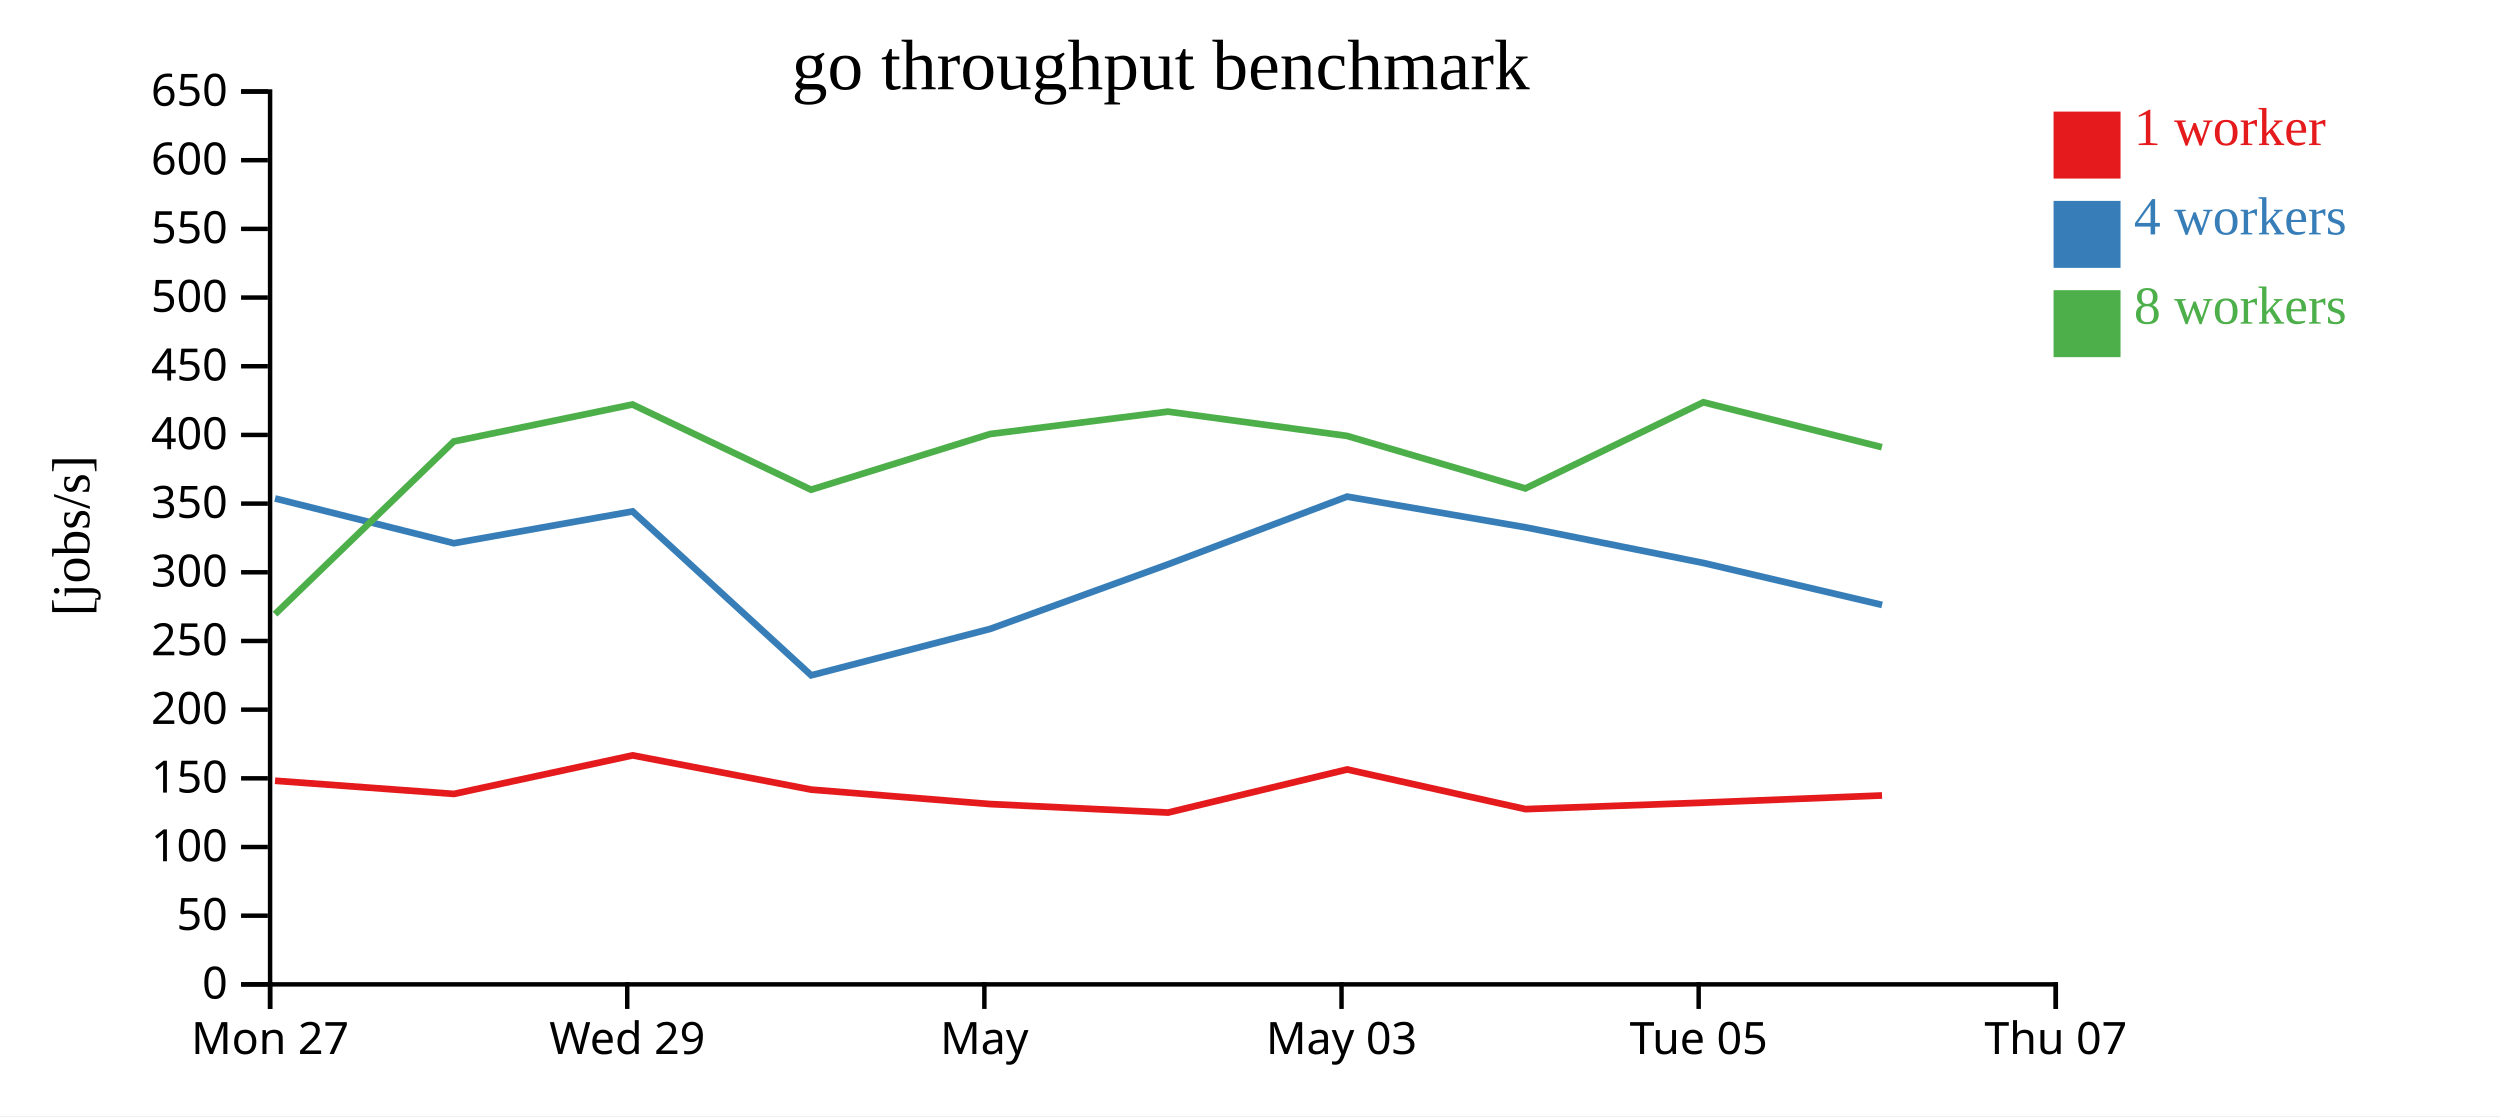
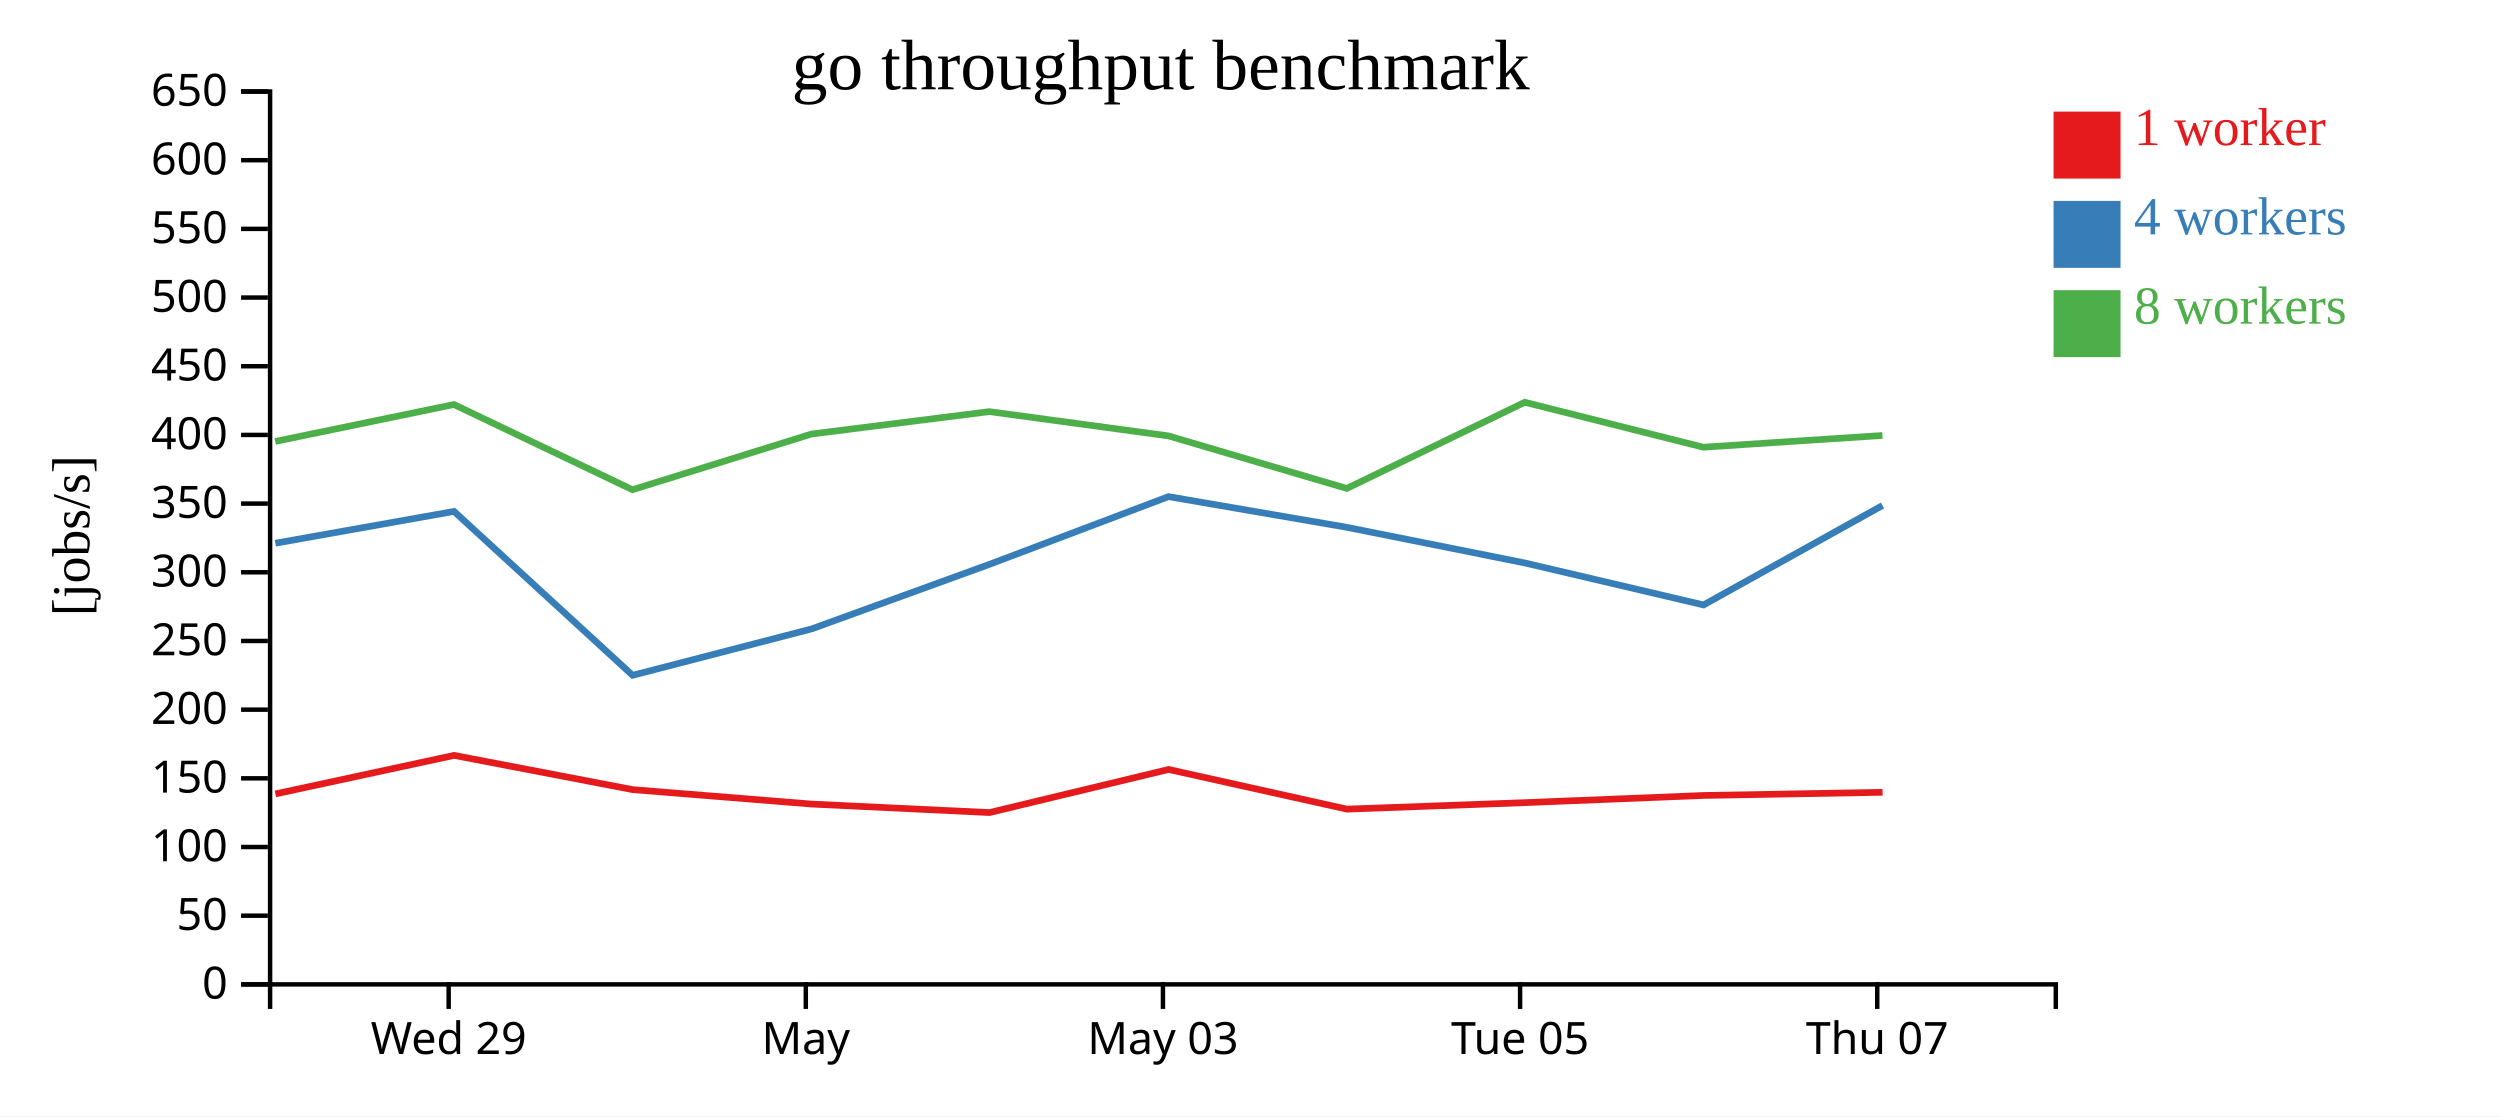
<svg xmlns="http://www.w3.org/2000/svg" width="560" height="250">
  <rect width="100%" height="100%" fill="white" />
  <g transform="translate(60,20)">
    <g transform="translate(0,200)" fill="none" font-size="10" font-family="sans-serif" text-anchor="middle">
      <path class="domain" stroke="currentColor" d="M0.5,6V0.5H400.5V6" />
-       <g class="tick" opacity="1" transform="translate(0.5,0)">
-         <line stroke="currentColor" y2="6" />
-         <text fill="currentColor" y="9" dy="0.71em">Mon 27</text>
-       </g>
-       <g class="tick" opacity="1" transform="translate(80.5,0)">
+       <g class="tick" opacity="1" transform="translate(40.5,0)">
        <line stroke="currentColor" y2="6" />
        <text fill="currentColor" y="9" dy="0.71em">Wed 29</text>
      </g>
-       <g class="tick" opacity="1" transform="translate(160.5,0)">
+       <g class="tick" opacity="1" transform="translate(120.5,0)">
        <line stroke="currentColor" y2="6" />
        <text fill="currentColor" y="9" dy="0.71em">May</text>
      </g>
-       <g class="tick" opacity="1" transform="translate(240.5,0)">
+       <g class="tick" opacity="1" transform="translate(200.5,0)">
        <line stroke="currentColor" y2="6" />
        <text fill="currentColor" y="9" dy="0.71em">May 03</text>
      </g>
-       <g class="tick" opacity="1" transform="translate(320.5,0)">
+       <g class="tick" opacity="1" transform="translate(280.5,0)">
        <line stroke="currentColor" y2="6" />
        <text fill="currentColor" y="9" dy="0.71em">Tue 05</text>
      </g>
-       <g class="tick" opacity="1" transform="translate(400.5,0)">
+       <g class="tick" opacity="1" transform="translate(360.5,0)">
        <line stroke="currentColor" y2="6" />
        <text fill="currentColor" y="9" dy="0.71em">Thu 07</text>
      </g>
    </g>
    <g fill="none" font-size="10" font-family="sans-serif" text-anchor="end">
      <path class="domain" stroke="currentColor" d="M-6,200.5H0.5V0.5H-6" />
      <g class="tick" opacity="1" transform="translate(0,200.5)">
        <line stroke="currentColor" x2="-6" />
        <text fill="currentColor" x="-9" dy="0.32em">0</text>
      </g>
      <g class="tick" opacity="1" transform="translate(0,185.1154)">
        <line stroke="currentColor" x2="-6" />
        <text fill="currentColor" x="-9" dy="0.32em">50</text>
      </g>
      <g class="tick" opacity="1" transform="translate(0,169.7308)">
        <line stroke="currentColor" x2="-6" />
        <text fill="currentColor" x="-9" dy="0.32em">100</text>
      </g>
      <g class="tick" opacity="1" transform="translate(0,154.3462)">
        <line stroke="currentColor" x2="-6" />
        <text fill="currentColor" x="-9" dy="0.32em">150</text>
      </g>
      <g class="tick" opacity="1" transform="translate(0,138.9615)">
        <line stroke="currentColor" x2="-6" />
        <text fill="currentColor" x="-9" dy="0.32em">200</text>
      </g>
      <g class="tick" opacity="1" transform="translate(0,123.5769)">
        <line stroke="currentColor" x2="-6" />
        <text fill="currentColor" x="-9" dy="0.32em">250</text>
      </g>
      <g class="tick" opacity="1" transform="translate(0,108.1923)">
        <line stroke="currentColor" x2="-6" />
        <text fill="currentColor" x="-9" dy="0.32em">300</text>
      </g>
      <g class="tick" opacity="1" transform="translate(0,92.80769)">
        <line stroke="currentColor" x2="-6" />
        <text fill="currentColor" x="-9" dy="0.32em">350</text>
      </g>
      <g class="tick" opacity="1" transform="translate(0,77.42308)">
        <line stroke="currentColor" x2="-6" />
        <text fill="currentColor" x="-9" dy="0.32em">400</text>
      </g>
      <g class="tick" opacity="1" transform="translate(0,62.03846)">
        <line stroke="currentColor" x2="-6" />
        <text fill="currentColor" x="-9" dy="0.32em">450</text>
      </g>
      <g class="tick" opacity="1" transform="translate(0,46.65385)">
        <line stroke="currentColor" x2="-6" />
        <text fill="currentColor" x="-9" dy="0.32em">500</text>
      </g>
      <g class="tick" opacity="1" transform="translate(0,31.26923)">
        <line stroke="currentColor" x2="-6" />
        <text fill="currentColor" x="-9" dy="0.32em">550</text>
      </g>
      <g class="tick" opacity="1" transform="translate(0,15.88462)">
        <line stroke="currentColor" x2="-6" />
        <text fill="currentColor" x="-9" dy="0.32em">600</text>
      </g>
      <g class="tick" opacity="1" transform="translate(0,0.5)">
        <line stroke="currentColor" x2="-6" />
        <text fill="currentColor" x="-9" dy="0.32em">650</text>
      </g>
    </g>
    <text text-anchor="middle" style="font-size: 12px" transform="rotate(-90)" y="-40" x="-100">[jobs/s]</text>
    <text text-anchor="middle" style="font-size: 16px" y="0" x="200">go throughput benchmark</text>
-     <path class="line" fill="none" stroke="#e41a1c" stroke-width="1.5" d="M1.603,154.887L41.681,157.839L81.702,149.205L121.705,156.876L161.816,160.112L201.644,162.016L241.755,152.359L281.707,161.245L321.557,159.792L361.574,158.185" />
-     <path class="line" fill="none" stroke="#377eb8" stroke-width="1.5" d="M1.604,91.651L41.672,101.68L81.702,94.554L121.707,131.27L161.816,120.871L201.627,106.415L241.745,91.243L281.698,98.121L321.612,106.115L361.59,115.504" />
-     <path class="line" fill="none" stroke="#4daf4a" stroke-width="1.5" d="M1.615,117.571L41.645,78.885L81.677,70.609L121.673,89.696L161.787,77.218L201.587,72.203L241.728,77.641L281.679,89.412L321.545,70.108L361.536,80.174" />
+     <path class="line" fill="none" stroke="#e41a1c" stroke-width="1.5" d="M1.681,157.839L41.702,149.205L81.705,156.876L121.816,160.112L161.644,162.016L201.755,152.359L241.707,161.245L281.557,159.792L321.574,158.185L361.701,157.478" />
+     <path class="line" fill="none" stroke="#377eb8" stroke-width="1.5" d="M1.672,101.68L41.702,94.554L81.707,131.27L121.816,120.871L161.627,106.415L201.745,91.243L241.698,98.121L281.612,106.115L321.59,115.504L361.684,93.224" />
+     <path class="line" fill="none" stroke="#4daf4a" stroke-width="1.5" d="M1.645,78.885L41.677,70.609L81.673,89.696L121.787,77.218L161.587,72.203L201.728,77.641L241.679,89.412L281.545,70.108L321.536,80.174L361.674,77.544" />
    <rect class="dot" x="400" y="5" width="15" height="15" style="fill: #e41a1c;" />
    <rect class="dot" x="400" y="25" width="15" height="15" style="fill: #377eb8;" />
    <rect class="dot" x="400" y="45" width="15" height="15" style="fill: #4daf4a;" />
    <text class="label" x="418" y="12.5" style="fill: #e41a1c; alignment-baseline: middle;" text-anchor="left">1 worker</text>
    <text class="label" x="418" y="32.5" style="fill: #377eb8; alignment-baseline: middle;" text-anchor="left">4 workers</text>
    <text class="label" x="418" y="52.5" style="fill: #4daf4a; alignment-baseline: middle;" text-anchor="left">8 workers</text>
  </g>
</svg>
